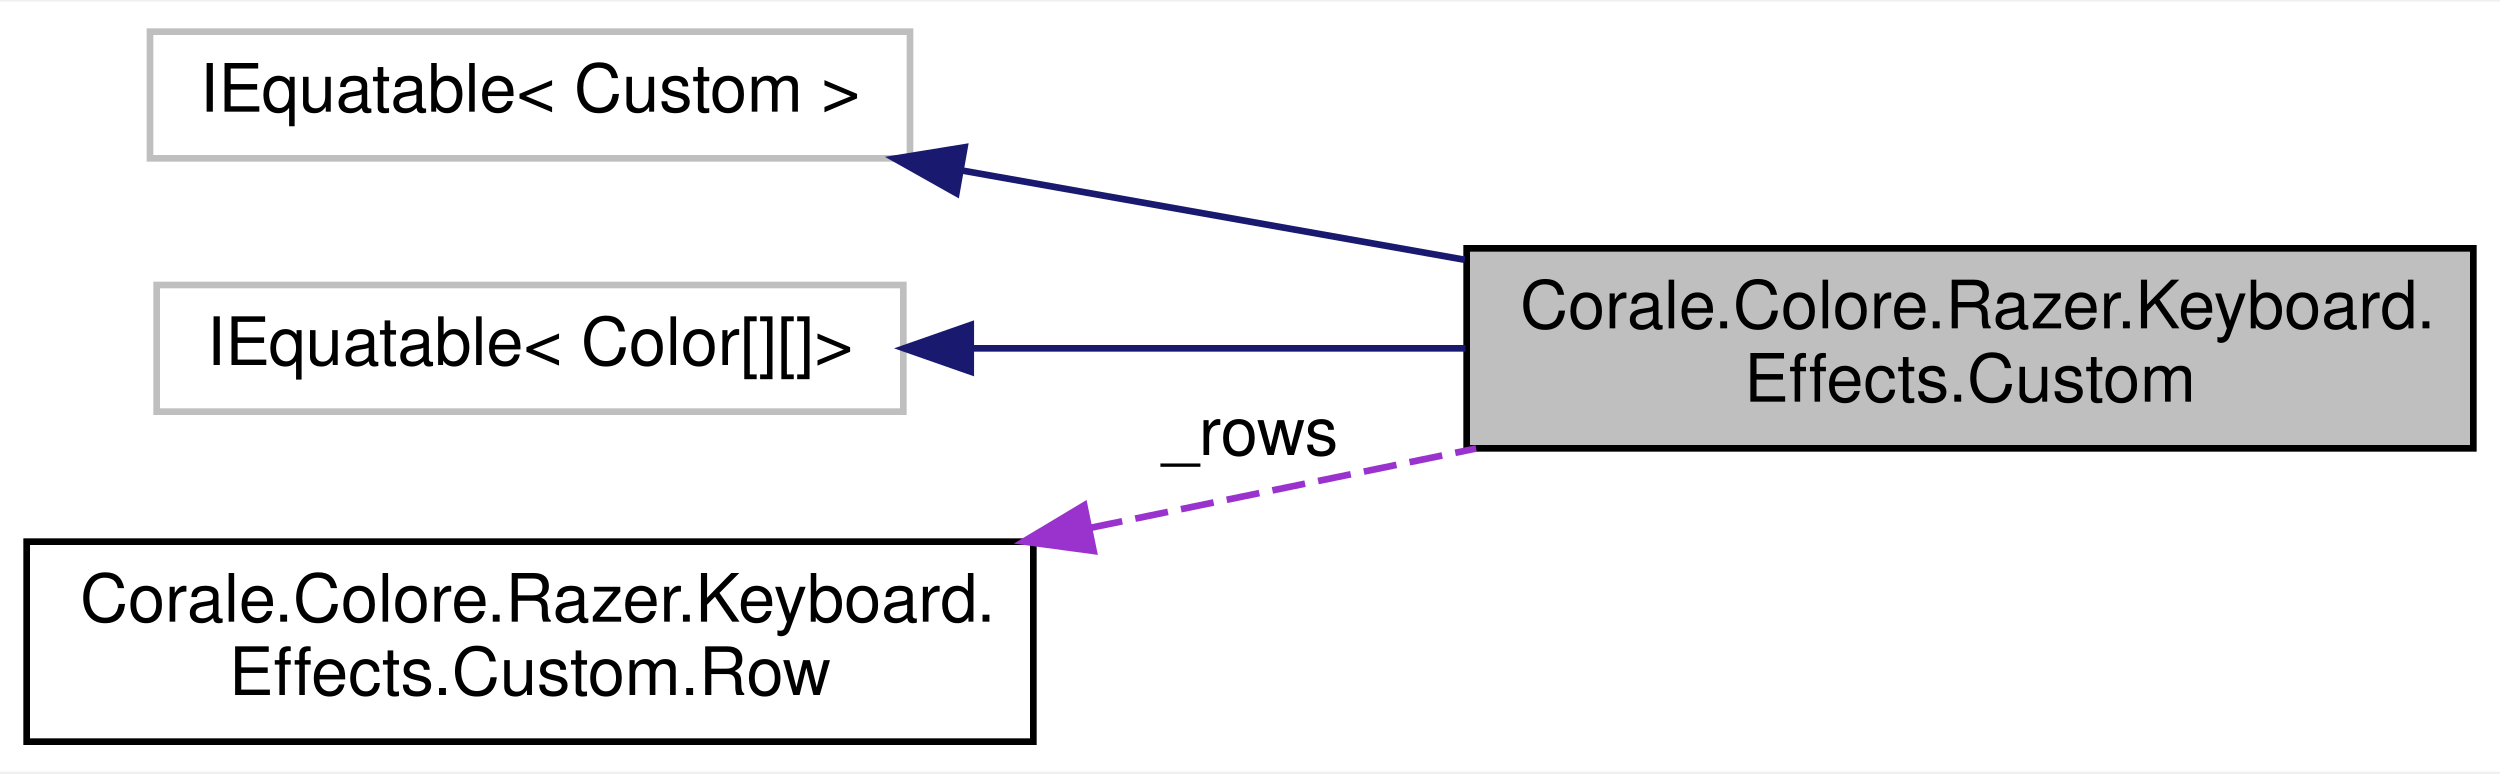
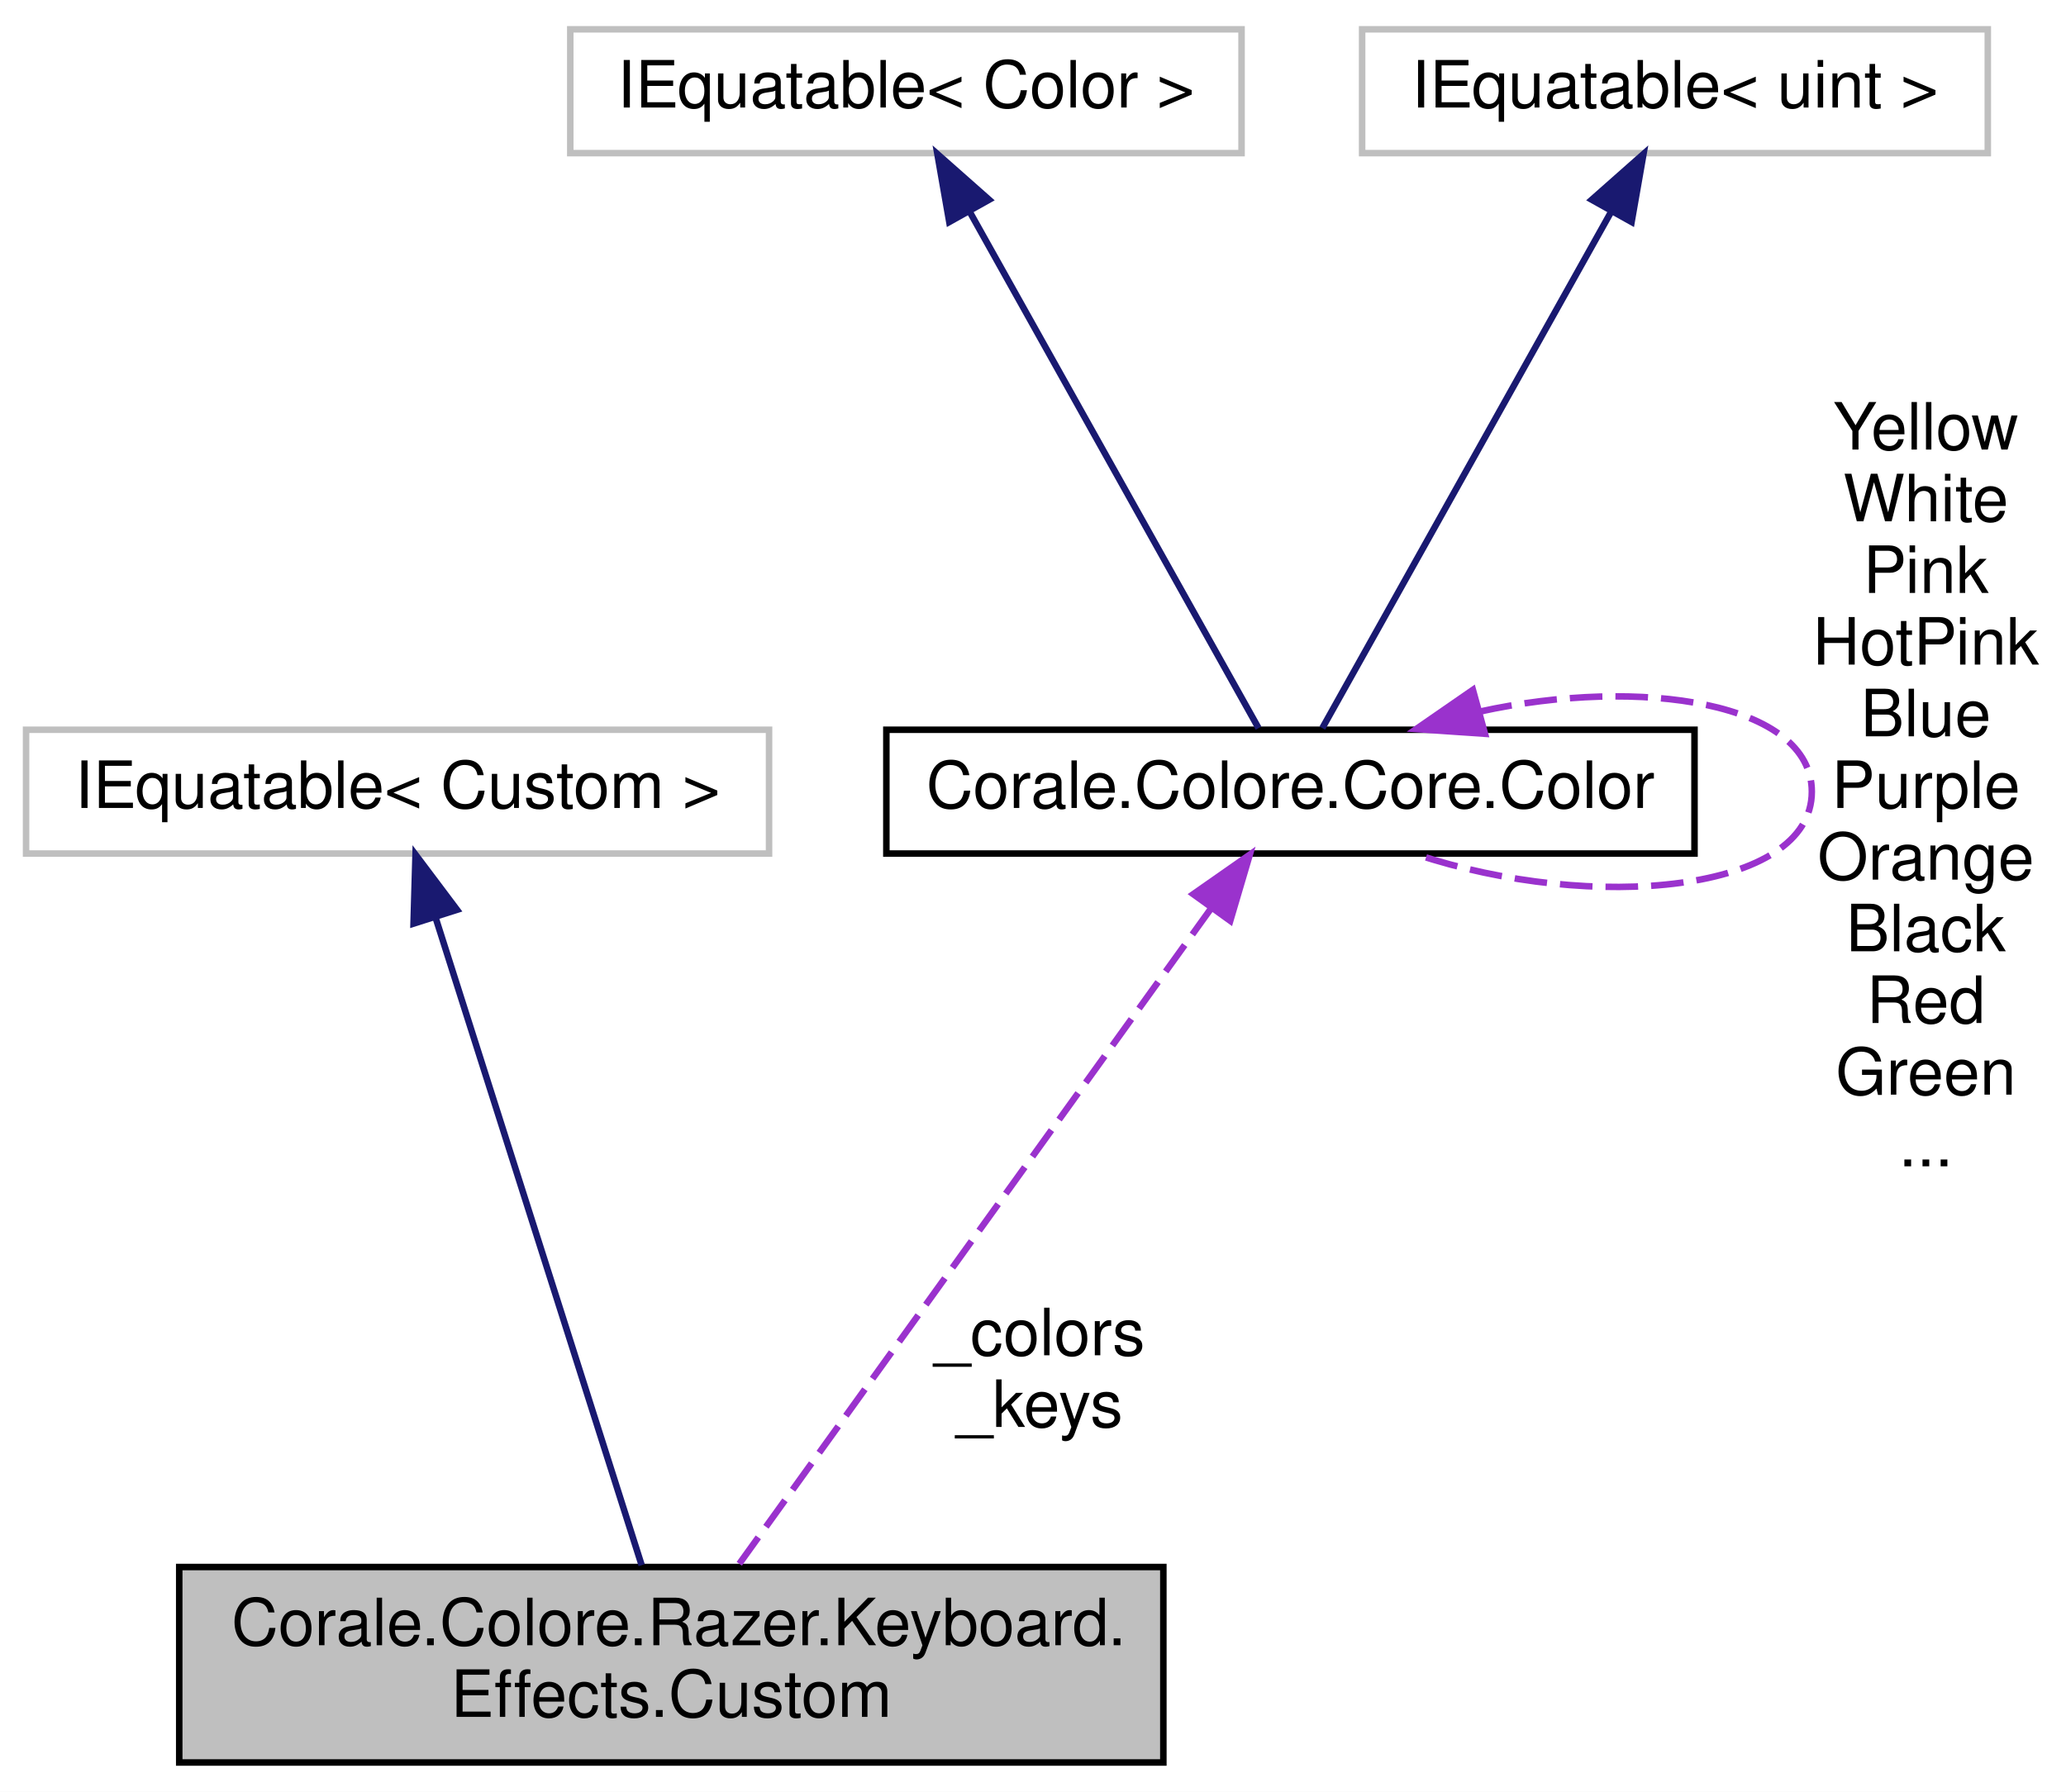
- <svg xmlns="http://www.w3.org/2000/svg" xmlns:xlink="http://www.w3.org/1999/xlink" width="375pt" height="116pt" viewBox="0.00 0.00 375.00 115.50">
-   <g id="graph0" class="graph" transform="scale(1 1) rotate(0) translate(4 111.5)">
-     <polygon fill="white" stroke="none" points="-4,4 -4,-111.5 371,-111.5 371,4 -4,4" />
+ <svg xmlns="http://www.w3.org/2000/svg" xmlns:xlink="http://www.w3.org/1999/xlink" width="317pt" height="275pt" viewBox="0.00 0.00 317.00 275.00">
+   <g id="graph0" class="graph" transform="scale(1 1) rotate(0) translate(4 271)">
+     <polygon fill="white" stroke="none" points="-4,4 -4,-271 313,-271 313,4 -4,4" />
    <g id="node1" class="node">
-       <polygon fill="#bfbfbf" stroke="black" points="216,-44.5 216,-74.5 367,-74.5 367,-44.5 216,-44.5" />
-       <text text-anchor="start" x="224" y="-62.5" font-family="Helvetica,sans-Serif" font-size="10.00">Corale.Colore.Razer.Keyboard.</text>
-       <text text-anchor="middle" x="291.5" y="-51.5" font-family="Helvetica,sans-Serif" font-size="10.00">Effects.Custom</text>
+       <polygon fill="#bfbfbf" stroke="black" points="23.5,-0.5 23.5,-30.5 174.5,-30.5 174.5,-0.5 23.5,-0.5" />
+       <text text-anchor="start" x="31.5" y="-18.5" font-family="Helvetica,sans-Serif" font-size="10.00">Corale.Colore.Razer.Keyboard.</text>
+       <text text-anchor="middle" x="99" y="-7.5" font-family="Helvetica,sans-Serif" font-size="10.00">Effects.Custom</text>
    </g>
    <g id="node2" class="node">
-       <polygon fill="white" stroke="#bfbfbf" points="18.5,-88 18.5,-107 132.5,-107 132.5,-88 18.5,-88" />
-       <text text-anchor="middle" x="75.5" y="-95" font-family="Helvetica,sans-Serif" font-size="10.00">IEquatable&lt; Custom &gt;</text>
+       <polygon fill="white" stroke="#bfbfbf" points="0,-140 0,-159 114,-159 114,-140 0,-140" />
+       <text text-anchor="middle" x="57" y="-147" font-family="Helvetica,sans-Serif" font-size="10.00">IEquatable&lt; Custom &gt;</text>
    </g>
    <g id="edge1" class="edge">
-       <path fill="none" stroke="midnightblue" d="M140.173,-86.194C163.914,-81.978 191.08,-77.154 215.729,-72.777" />
-       <polygon fill="midnightblue" stroke="midnightblue" points="139.459,-82.766 130.225,-87.96 140.683,-89.658 139.459,-82.766" />
+       <path fill="none" stroke="midnightblue" d="M62.808,-130.245C71.262,-103.677 86.78,-54.905 94.455,-30.783" />
+       <polygon fill="midnightblue" stroke="midnightblue" points="59.453,-129.249 59.756,-139.839 66.123,-131.371 59.453,-129.249" />
    </g>
    <g id="node3" class="node">
-       <polygon fill="white" stroke="#bfbfbf" points="19.5,-50 19.5,-69 131.5,-69 131.5,-50 19.5,-50" />
-       <text text-anchor="middle" x="75.5" y="-57" font-family="Helvetica,sans-Serif" font-size="10.00">IEquatable&lt; Color[][]&gt;</text>
-     </g>
-     <g id="edge2" class="edge">
-       <path fill="none" stroke="midnightblue" d="M141.767,-59.5C165.153,-59.5 191.693,-59.5 215.815,-59.5" />
-       <polygon fill="midnightblue" stroke="midnightblue" points="141.61,-56 131.61,-59.5 141.61,-63 141.61,-56" />
-     </g>
-     <g id="node4" class="node">
-       <g id="a_node4">
-         <a xlink:href="struct_corale_1_1_colore_1_1_razer_1_1_keyboard_1_1_effects_1_1_custom_1_1_row.html" target="_top" xlink:title="Container struct holding color definitions for a single row in the custom grid. ">
-           <polygon fill="white" stroke="black" points="0,-0.5 0,-30.5 151,-30.5 151,-0.5 0,-0.5" />
-           <text text-anchor="start" x="8" y="-18.5" font-family="Helvetica,sans-Serif" font-size="10.00">Corale.Colore.Razer.Keyboard.</text>
-           <text text-anchor="middle" x="75.5" y="-7.5" font-family="Helvetica,sans-Serif" font-size="10.00">Effects.Custom.Row</text>
+       <g id="a_node3">
+         <a xlink:href="struct_corale_1_1_colore_1_1_core_1_1_color.html" target="_top" xlink:title="Represents an RGB color. ">
+           <polygon fill="white" stroke="black" points="132,-140 132,-159 256,-159 256,-140 132,-140" />
+           <text text-anchor="middle" x="194" y="-147" font-family="Helvetica,sans-Serif" font-size="10.00">Corale.Colore.Core.Color</text>
        </a>
      </g>
    </g>
+     <g id="edge2" class="edge">
+       <path fill="none" stroke="#9a32cd" stroke-dasharray="5,2" d="M181.866,-131.641C162.995,-105.419 126.949,-55.334 109.28,-30.783" />
+       <polygon fill="#9a32cd" stroke="#9a32cd" points="179.085,-133.767 187.767,-139.839 184.766,-129.678 179.085,-133.767" />
+       <text text-anchor="middle" x="155.5" y="-63" font-family="Helvetica,sans-Serif" font-size="10.00"> _colors</text>
+       <text text-anchor="middle" x="155.5" y="-52" font-family="Helvetica,sans-Serif" font-size="10.00">_keys</text>
+     </g>
+     <g id="edge5" class="edge">
+       <path fill="none" stroke="#9a32cd" stroke-dasharray="5,2" d="M223.035,-161.784C247.863,-167.245 274,-163.151 274,-149.5 274,-134.037 240.464,-130.836 213.282,-139.896" />
+       <polygon fill="#9a32cd" stroke="#9a32cd" points="223.852,-158.379 213.282,-159.104 221.997,-165.128 223.852,-158.379" />
+       <text text-anchor="middle" x="291.5" y="-202" font-family="Helvetica,sans-Serif" font-size="10.00"> Yellow</text>
+       <text text-anchor="middle" x="291.5" y="-191" font-family="Helvetica,sans-Serif" font-size="10.00">White</text>
+       <text text-anchor="middle" x="291.5" y="-180" font-family="Helvetica,sans-Serif" font-size="10.00">Pink</text>
+       <text text-anchor="middle" x="291.5" y="-169" font-family="Helvetica,sans-Serif" font-size="10.00">HotPink</text>
+       <text text-anchor="middle" x="291.5" y="-158" font-family="Helvetica,sans-Serif" font-size="10.00">Blue</text>
+       <text text-anchor="middle" x="291.5" y="-147" font-family="Helvetica,sans-Serif" font-size="10.00">Purple</text>
+       <text text-anchor="middle" x="291.5" y="-136" font-family="Helvetica,sans-Serif" font-size="10.00">Orange</text>
+       <text text-anchor="middle" x="291.5" y="-125" font-family="Helvetica,sans-Serif" font-size="10.00">Black</text>
+       <text text-anchor="middle" x="291.5" y="-114" font-family="Helvetica,sans-Serif" font-size="10.00">Red</text>
+       <text text-anchor="middle" x="291.5" y="-103" font-family="Helvetica,sans-Serif" font-size="10.00">Green</text>
+       <text text-anchor="middle" x="291.5" y="-92" font-family="Helvetica,sans-Serif" font-size="10.00">...</text>
+     </g>
+     <g id="node4" class="node">
+       <polygon fill="white" stroke="#bfbfbf" points="83.5,-247.5 83.5,-266.5 186.5,-266.5 186.5,-247.5 83.5,-247.5" />
+       <text text-anchor="middle" x="135" y="-254.5" font-family="Helvetica,sans-Serif" font-size="10.00">IEquatable&lt; Color &gt;</text>
+     </g>
    <g id="edge3" class="edge">
-       <path fill="none" stroke="#9a32cd" stroke-dasharray="5,2" d="M159.434,-32.552C178.553,-36.483 198.753,-40.636 217.418,-44.474" />
-       <polygon fill="#9a32cd" stroke="#9a32cd" points="160.048,-29.105 149.548,-30.519 158.638,-35.962 160.048,-29.105" />
-       <text text-anchor="middle" x="183.5" y="-43.5" font-family="Helvetica,sans-Serif" font-size="10.00"> _rows</text>
+       <path fill="none" stroke="midnightblue" d="M144.837,-238.41C157.61,-215.571 179.412,-176.586 189.105,-159.253" />
+       <polygon fill="midnightblue" stroke="midnightblue" points="141.654,-236.93 139.828,-247.366 147.764,-240.347 141.654,-236.93" />
+     </g>
+     <g id="node5" class="node">
+       <polygon fill="white" stroke="#bfbfbf" points="205,-247.5 205,-266.5 301,-266.5 301,-247.5 205,-247.5" />
+       <text text-anchor="middle" x="253" y="-254.5" font-family="Helvetica,sans-Serif" font-size="10.00">IEquatable&lt; uint &gt;</text>
+     </g>
+     <g id="edge4" class="edge">
+       <path fill="none" stroke="midnightblue" d="M243.163,-238.41C230.39,-215.571 208.588,-176.586 198.895,-159.253" />
+       <polygon fill="midnightblue" stroke="midnightblue" points="240.236,-240.347 248.172,-247.366 246.346,-236.93 240.236,-240.347" />
    </g>
  </g>
</svg>
